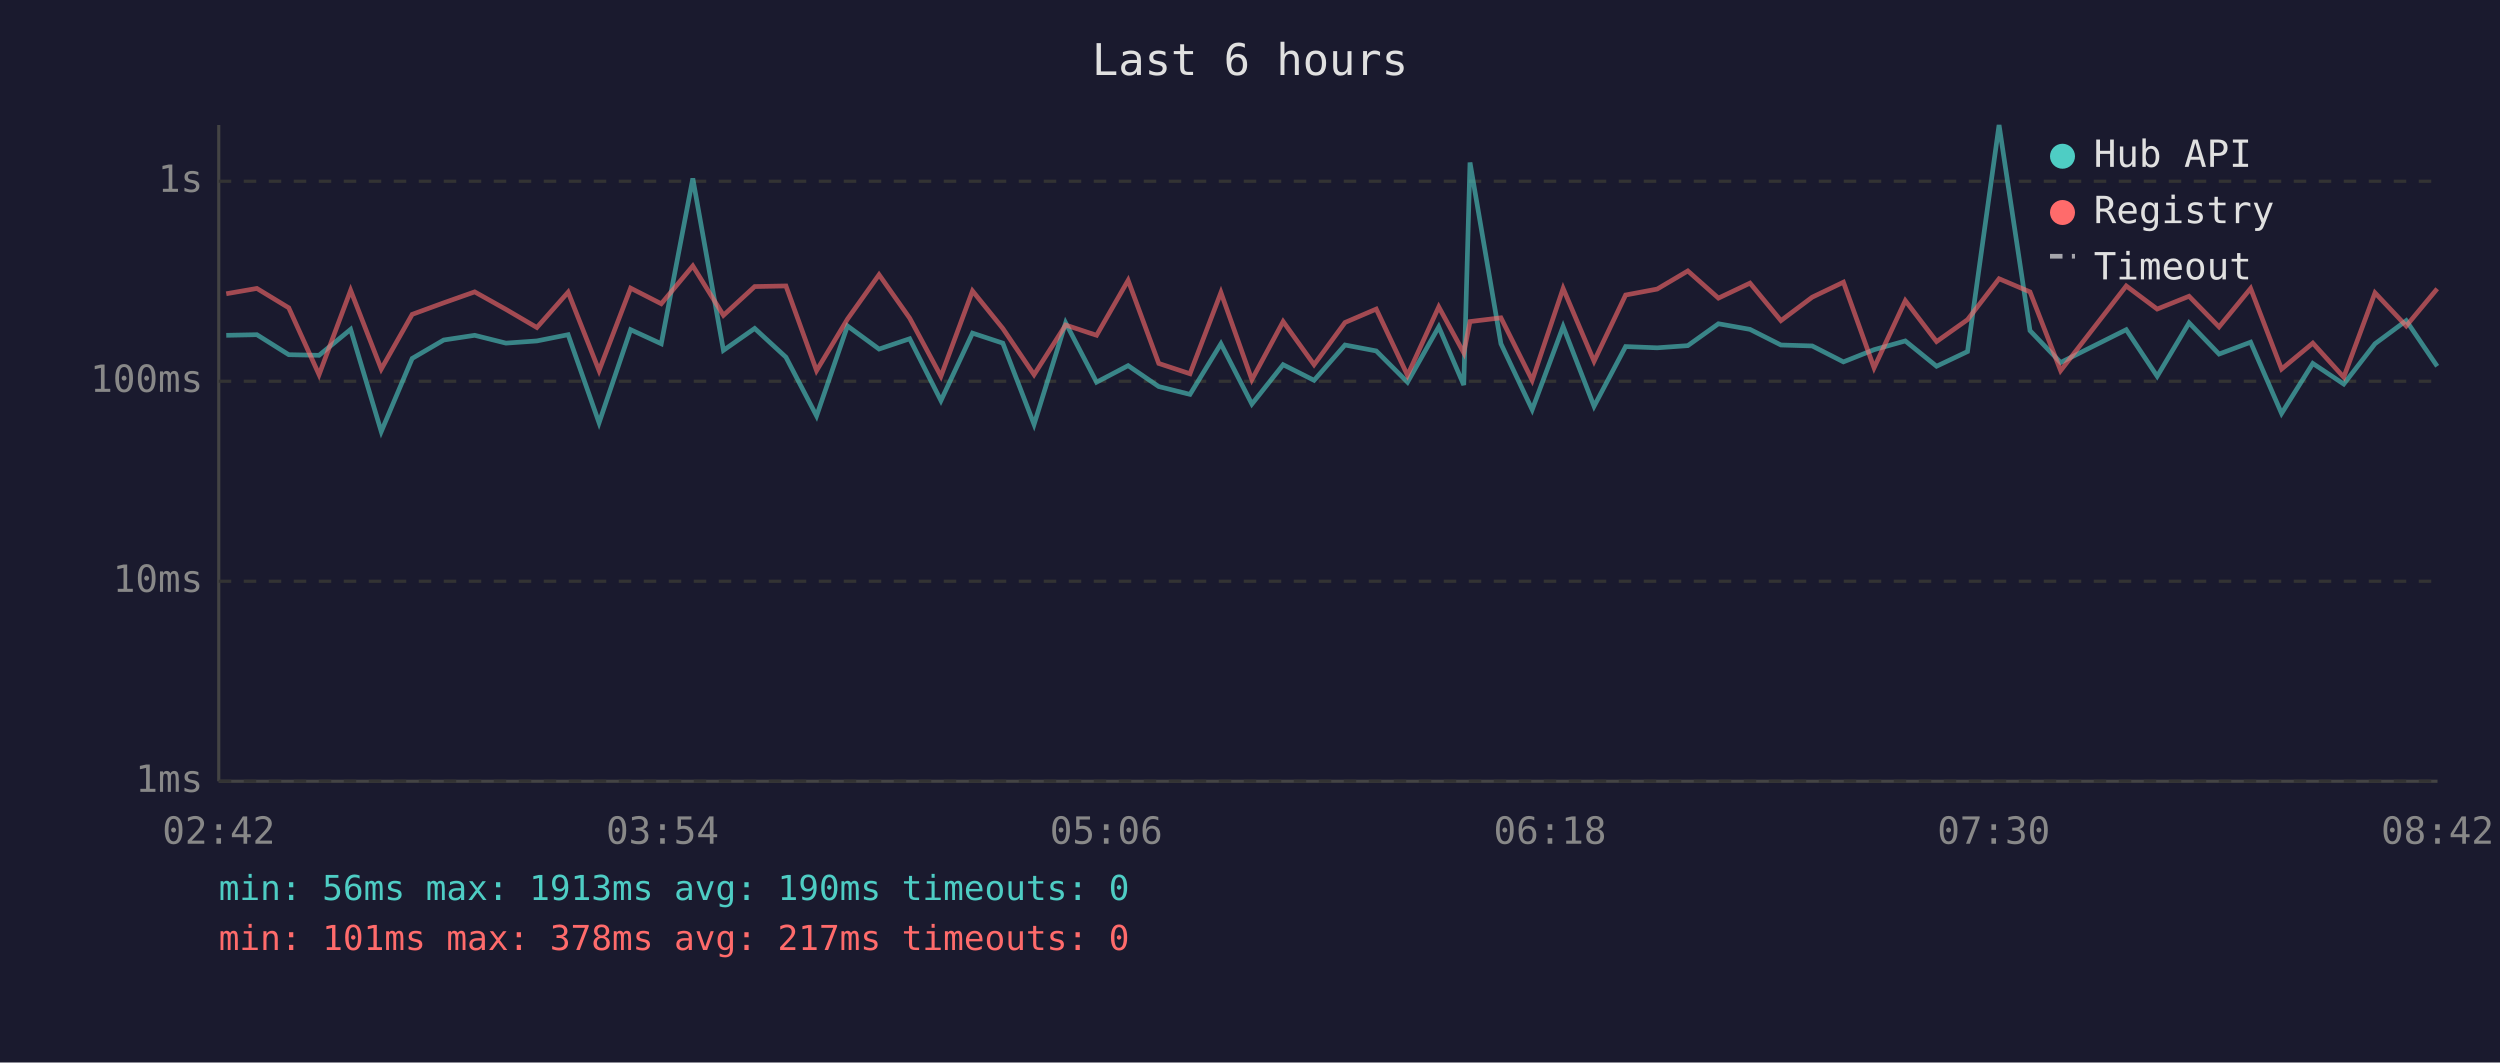
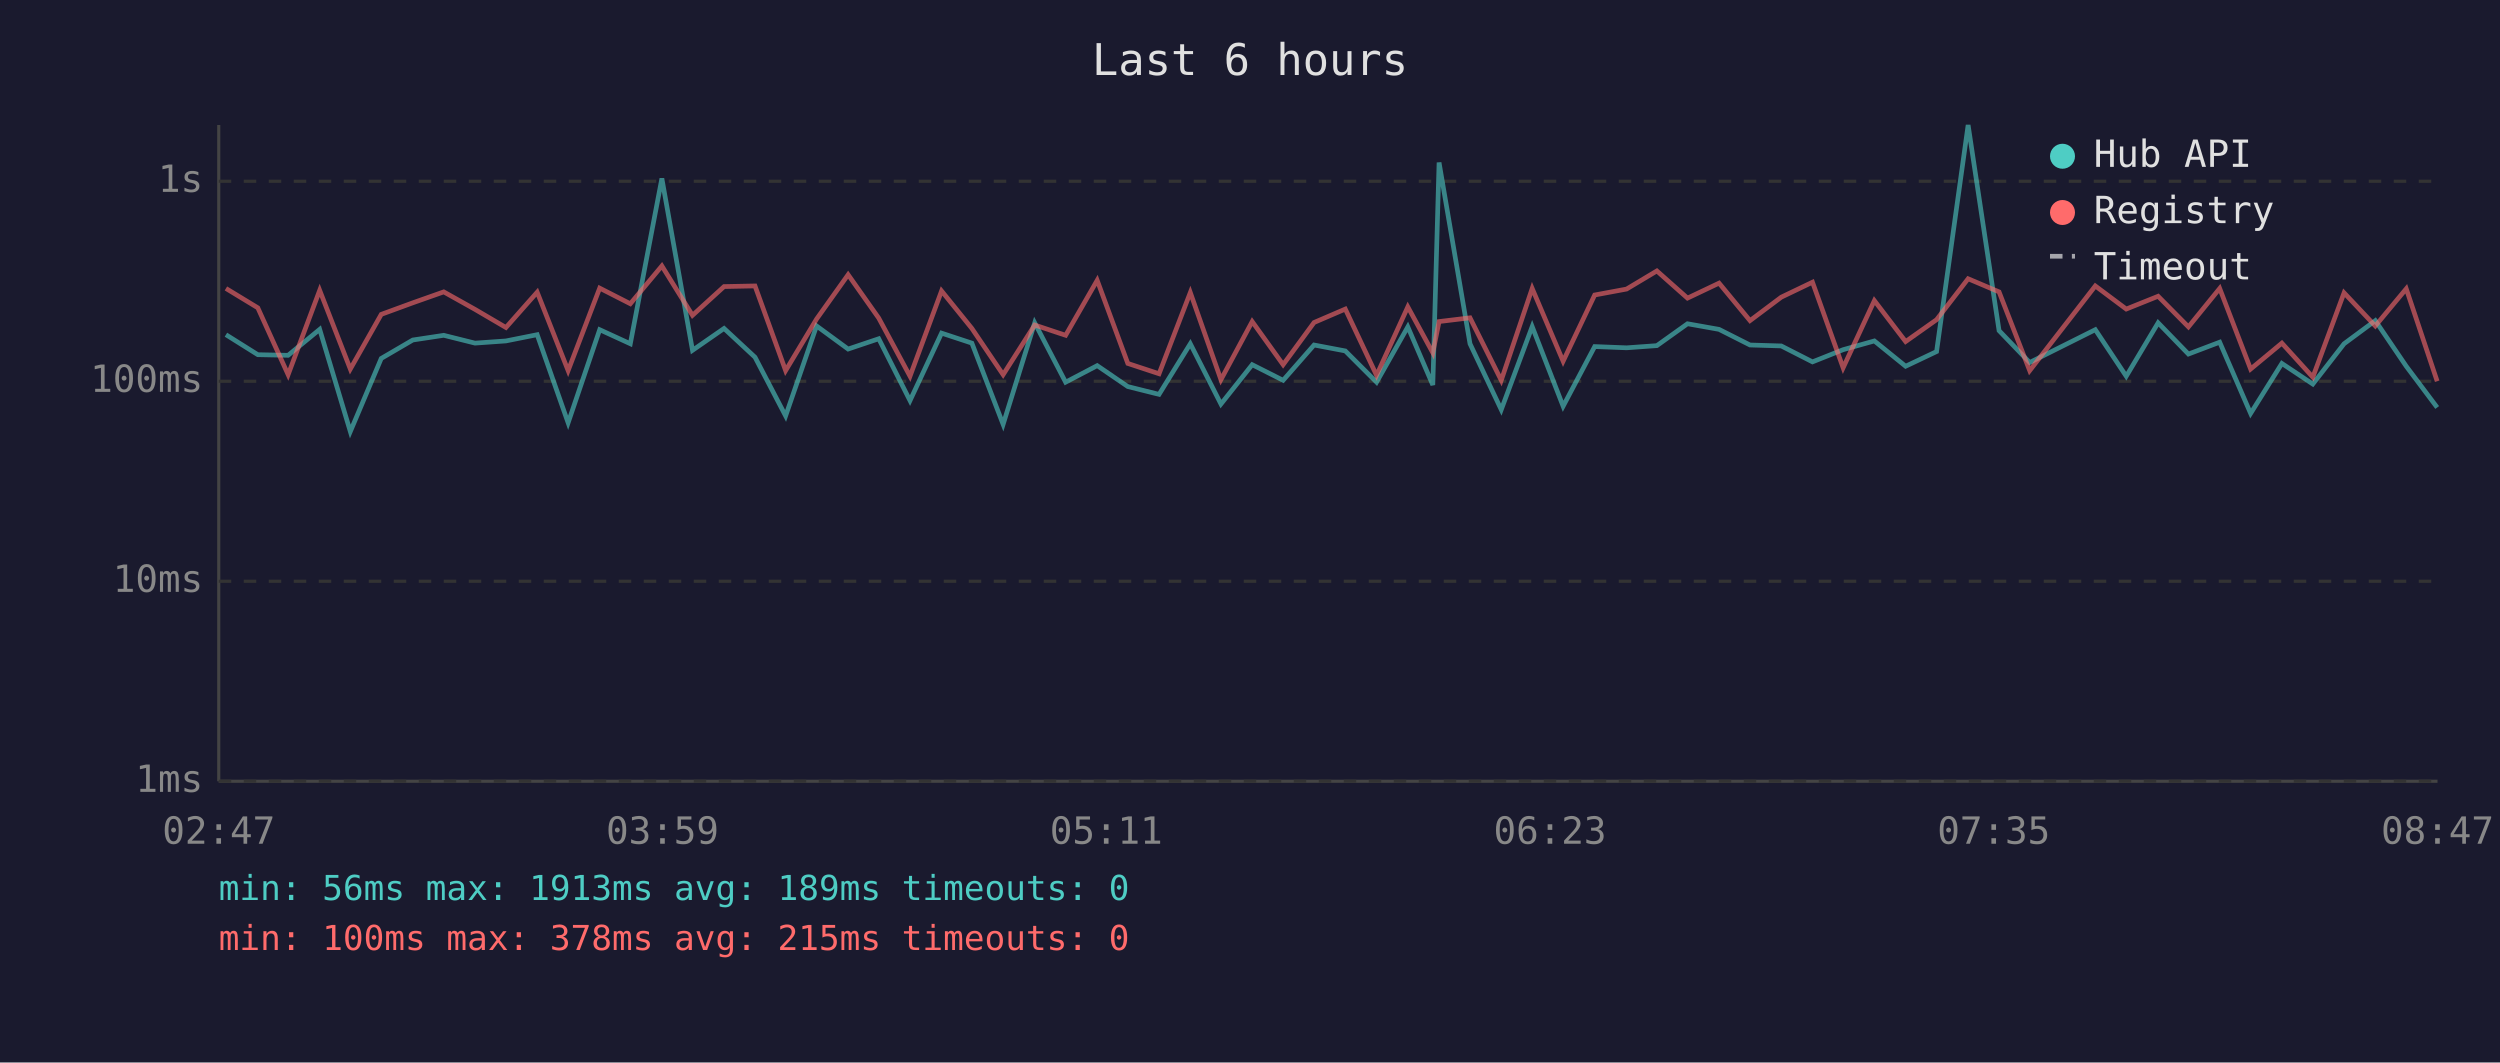
<svg xmlns="http://www.w3.org/2000/svg" viewBox="0 0 800 340" font-family="monospace" font-size="12">
  <rect width="800" height="340" fill="#1a1a2e" />
  <text x="400" y="24" fill="#e0e0e0" font-size="14" text-anchor="middle">Last 6 hours</text>
  <line x1="70" y1="40" x2="70" y2="250" stroke="#444" stroke-width="1" />
  <line x1="70" y1="250" x2="780" y2="250" stroke="#444" stroke-width="1" />
  <line x1="70" y1="250" x2="780" y2="250" stroke="#333" stroke-width="1" stroke-dasharray="4" />
  <text x="65" y="250" fill="#888" text-anchor="end" dominant-baseline="middle">1ms</text>
  <line x1="70" y1="186" x2="780" y2="186" stroke="#333" stroke-width="1" stroke-dasharray="4" />
  <text x="65" y="186" fill="#888" text-anchor="end" dominant-baseline="middle">10ms</text>
  <line x1="70" y1="122" x2="780" y2="122" stroke="#333" stroke-width="1" stroke-dasharray="4" />
  <text x="65" y="122" fill="#888" text-anchor="end" dominant-baseline="middle">100ms</text>
  <line x1="70" y1="58" x2="780" y2="58" stroke="#333" stroke-width="1" stroke-dasharray="4" />
  <text x="65" y="58" fill="#888" text-anchor="end" dominant-baseline="middle">1s</text>
-   <text x="70" y="270" fill="#888" text-anchor="middle">02:42</text>
-   <text x="212" y="270" fill="#888" text-anchor="middle">03:54</text>
-   <text x="354" y="270" fill="#888" text-anchor="middle">05:06</text>
-   <text x="496" y="270" fill="#888" text-anchor="middle">06:18</text>
-   <text x="638" y="270" fill="#888" text-anchor="middle">07:30</text>
-   <text x="780" y="270" fill="#888" text-anchor="middle">08:42</text>
-   <polyline points="72.4,107.3 82.2,107.1 92.4,113.5 102.1,113.7 112.2,105.4 122.0,138.1 131.9,114.7 142.0,108.8 151.9,107.3 161.9,109.8 171.8,109.1 181.8,107.1 191.7,135.3 201.8,105.5 211.6,110.0 221.7,57.1 231.5,112.1 241.5,105.1 251.5,114.3 261.3,133.1 271.2,104.3 281.3,111.7 291.1,108.4 301.1,128.2 311.2,106.6 320.9,109.8 330.9,135.8 341.0,103.3 350.9,122.3 361.0,117.0 370.8,123.7 380.8,126.2 390.7,110.0 400.6,129.3 410.6,116.7 420.5,121.7 430.4,110.4 440.4,112.3 450.4,122.3 460.4,104.6 468.4,123.2 470.4,52.0 480.3,110.0 490.3,131.1 500.2,104.5 510.1,130.0 520.2,110.9 530.3,111.3 540.1,110.6 549.9,103.6 560.0,105.4 569.9,110.4 579.9,110.7 589.9,115.8 599.7,111.9 609.7,109.1 619.7,117.2 629.6,112.5 639.7,40.0 649.6,105.8 659.4,116.0 680.4,105.5 690.3,120.4 700.5,103.3 710.1,113.3 720.2,109.5 730.1,132.3 740.1,116.3 750.0,122.9 760.0,110.0 770.0,102.6 779.9,117.2" fill="none" stroke="#4ecdc4" stroke-width="1.5" opacity="0.6" />
-   <polyline points="72.4,94.0 82.2,92.3 92.4,98.5 102.1,119.9 112.2,92.9 122.0,118.1 131.9,100.6 142.0,96.9 151.9,93.4 161.9,99.0 171.8,104.8 181.8,93.5 191.7,118.6 201.8,92.2 211.6,97.2 221.7,85.1 231.5,100.9 241.5,91.7 251.5,91.5 261.3,118.6 271.2,102.1 281.3,87.9 291.1,101.8 301.1,120.4 311.2,93.1 320.9,105.1 330.9,119.9 341.0,104.0 350.9,107.3 361.0,89.7 370.8,116.3 380.8,119.6 390.7,93.6 400.6,121.5 410.6,102.9 420.5,116.7 430.4,103.2 440.4,98.9 450.4,120.1 460.4,98.2 468.4,112.9 470.4,102.9 480.3,101.7 490.3,121.7 500.2,92.3 510.1,115.6 520.2,94.4 530.3,92.5 540.1,86.7 549.9,95.4 560.0,90.6 569.9,102.6 579.9,95.1 589.9,90.3 599.7,117.7 609.7,96.2 619.7,109.3 629.6,102.3 639.7,89.2 649.6,93.4 659.4,118.6 680.4,91.5 690.3,98.9 700.5,94.8 710.1,104.6 720.2,92.3 730.1,118.1 740.1,109.8 750.0,120.7 760.0,93.7 770.0,104.3 779.9,92.4" fill="none" stroke="#ff6b6b" stroke-width="1.5" opacity="0.6" />
+   <text x="70" y="270" fill="#888" text-anchor="middle">02:47</text>
+   <text x="212" y="270" fill="#888" text-anchor="middle">03:59</text>
+   <text x="354" y="270" fill="#888" text-anchor="middle">05:11</text>
+   <text x="496" y="270" fill="#888" text-anchor="middle">06:23</text>
+   <text x="638" y="270" fill="#888" text-anchor="middle">07:35</text>
+   <text x="780" y="270" fill="#888" text-anchor="middle">08:47</text>
+   <polyline points="72.3,107.1 82.5,113.5 92.2,113.7 102.3,105.4 112.1,138.1 122.0,114.7 132.1,108.8 142.0,107.3 152.0,109.8 161.9,109.1 171.9,107.1 181.8,135.3 191.9,105.5 201.7,110.0 211.8,57.1 221.6,112.1 231.7,105.1 241.6,114.3 251.4,133.1 261.3,104.3 271.4,111.7 281.2,108.4 291.2,128.2 301.3,106.6 311.0,109.8 321.0,135.8 331.1,103.3 341.0,122.3 351.1,117.0 360.9,123.7 370.9,126.2 380.9,110.0 390.7,129.3 400.7,116.7 410.6,121.7 420.5,110.4 430.5,112.3 440.5,122.3 450.5,104.6 458.5,123.2 460.5,52.0 470.4,110.0 480.4,131.1 490.3,104.5 500.2,130.0 510.3,110.9 520.5,111.3 530.2,110.6 540.0,103.6 550.1,105.4 560.0,110.4 570.0,110.7 580.0,115.8 589.8,111.9 599.8,109.1 609.8,117.2 619.7,112.5 629.8,40.0 639.7,105.8 649.5,116.0 670.5,105.5 680.4,120.4 690.6,103.3 700.3,113.3 710.3,109.5 720.2,132.3 730.2,116.3 740.1,122.9 750.1,110.0 760.1,102.6 770.0,117.2 779.9,130.4" fill="none" stroke="#4ecdc4" stroke-width="1.5" opacity="0.6" />
+   <polyline points="72.3,92.3 82.5,98.5 92.2,119.9 102.3,92.9 112.1,118.1 122.0,100.6 132.1,96.9 142.0,93.4 152.0,99.0 161.9,104.8 171.9,93.5 181.8,118.6 191.9,92.2 201.7,97.2 211.8,85.1 221.6,100.9 231.7,91.7 241.6,91.5 251.4,118.6 261.3,102.1 271.4,87.9 281.2,101.8 291.2,120.4 301.3,93.1 311.0,105.1 321.0,119.9 331.1,104.0 341.0,107.3 351.1,89.7 360.9,116.3 370.9,119.6 380.9,93.6 390.7,121.5 400.7,102.9 410.6,116.7 420.5,103.2 430.5,98.9 440.5,120.1 450.5,98.2 458.5,112.9 460.5,102.9 470.4,101.7 480.4,121.7 490.3,92.3 500.2,115.6 510.3,94.4 520.5,92.5 530.2,86.7 540.0,95.4 550.1,90.6 560.0,102.6 570.0,95.1 580.0,90.3 589.8,117.7 599.8,96.2 609.8,109.3 619.7,102.3 629.8,89.2 639.7,93.4 649.5,118.6 670.5,91.5 680.4,98.9 690.6,94.8 700.3,104.6 710.3,92.3 720.2,118.1 730.2,109.8 740.1,120.7 750.1,93.7 760.1,104.3 770.0,92.4 779.9,122.0" fill="none" stroke="#ff6b6b" stroke-width="1.5" opacity="0.6" />
  <circle cx="660" cy="50" r="4" fill="#4ecdc4" />
  <text x="670" y="50" fill="#e0e0e0" dominant-baseline="middle">Hub API</text>
  <circle cx="660" cy="68" r="4" fill="#ff6b6b" />
  <text x="670" y="68" fill="#e0e0e0" dominant-baseline="middle">Registry</text>
  <line x1="656" y1="82" x2="664" y2="82" stroke="#e0e0e0" stroke-width="1.5" stroke-dasharray="4,3" opacity="0.7" />
  <text x="670" y="86" fill="#e0e0e0" dominant-baseline="middle">Timeout</text>
-   <text x="70" y="288" fill="#4ecdc4" font-size="11">min: 56ms  max: 1913ms  avg: 190ms  timeouts: 0</text>
-   <text x="70" y="304" fill="#ff6b6b" font-size="11">min: 101ms  max: 378ms  avg: 217ms  timeouts: 0</text>
+   <text x="70" y="288" fill="#4ecdc4" font-size="11">min: 56ms  max: 1913ms  avg: 189ms  timeouts: 0</text>
+   <text x="70" y="304" fill="#ff6b6b" font-size="11">min: 100ms  max: 378ms  avg: 215ms  timeouts: 0</text>
</svg>
